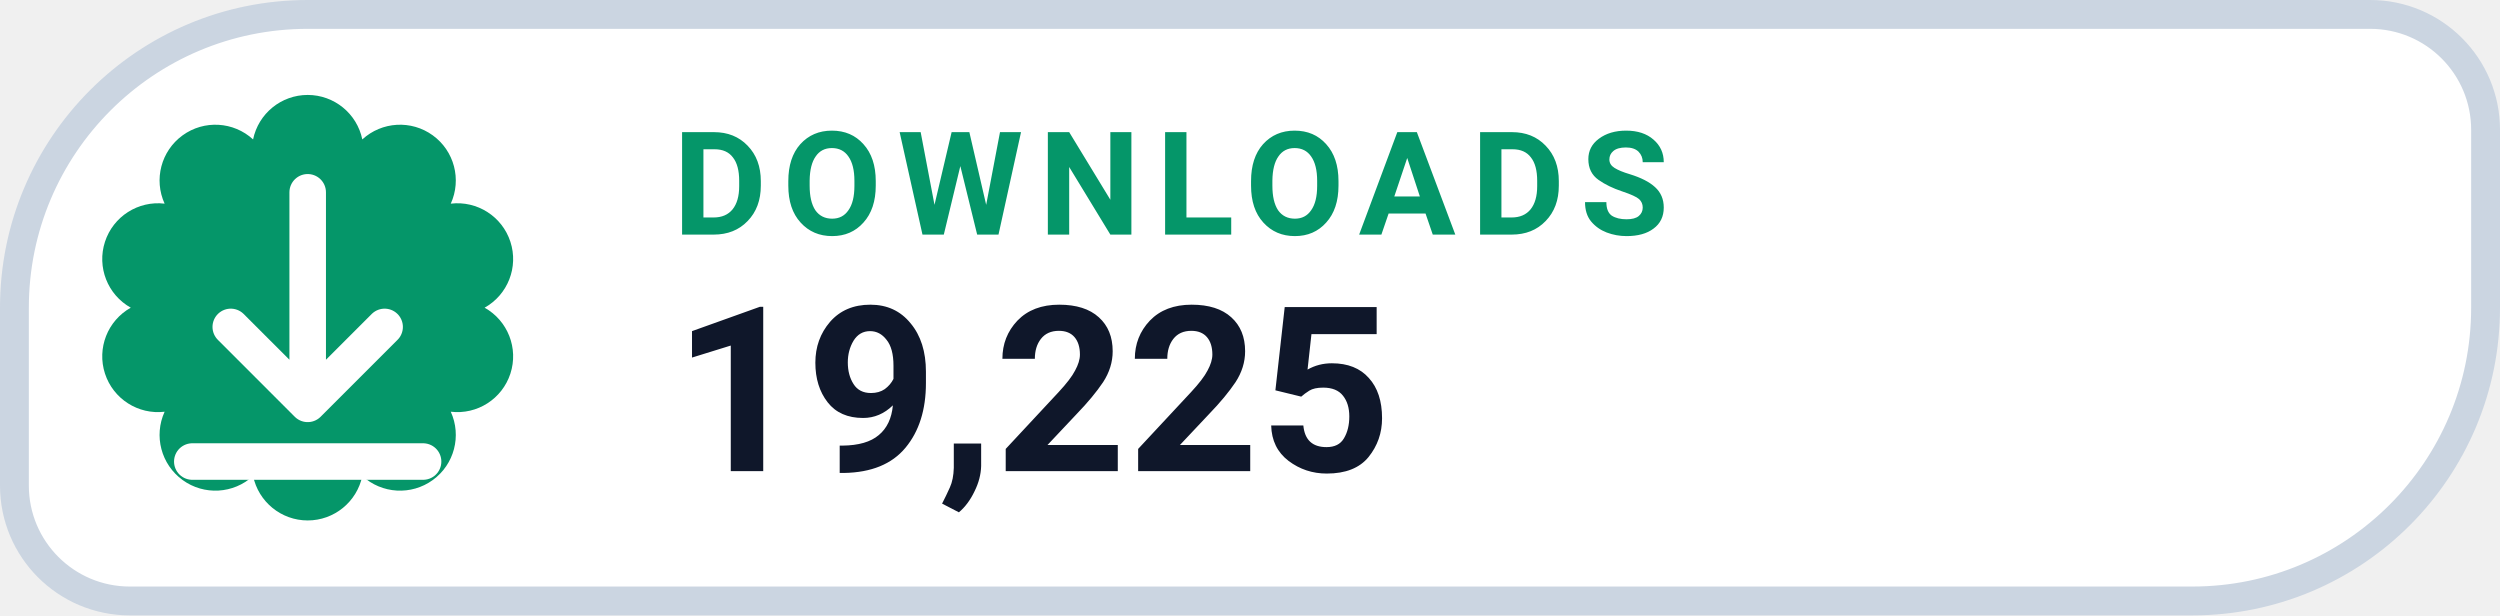
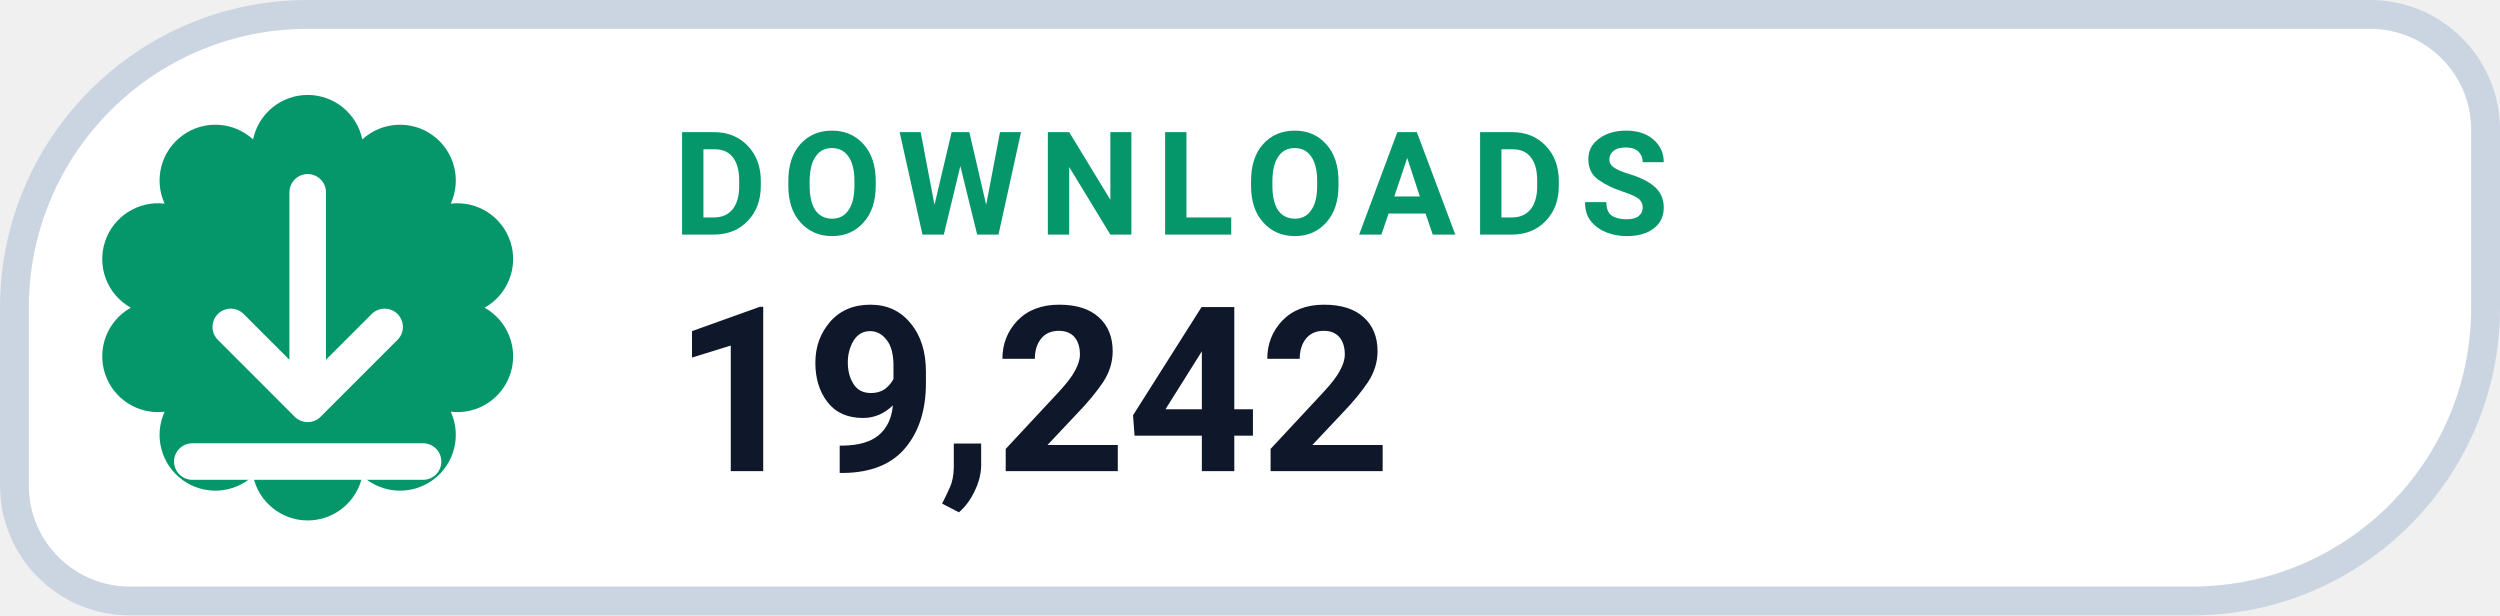
- <svg xmlns="http://www.w3.org/2000/svg" width="130" height="32" viewBox="0 0 130 32" role="img" aria-label="DOWNLOADS 19,225">
+ <svg xmlns="http://www.w3.org/2000/svg" width="130" height="32" viewBox="0 0 130 32" role="img" aria-label="DOWNLOADS 19,242">
  <path d="M 16.00 0.75 H 123.25 A 6.00 6.00 0 0 1 129.25 6.75 V 16.00 A 15.25 15.25 0 0 1 114.00 31.25 H 6.75 A 6.00 6.00 0 0 1 0.75 25.25 V 16.00 A 15.25 15.25 0 0 1 16.00 0.75 Z" fill="#FFFFFF" stroke="#CBD5E1" stroke-width="1.5" />
  <path d="M 13.16 7.25 A 2.90 2.90 0 0 1 18.84 7.25 A 2.90 2.90 0 0 1 23.44 10.59 A 2.90 2.90 0 0 1 25.20 16.00 A 2.90 2.90 0 0 1 23.44 21.41 A 2.90 2.90 0 0 1 18.84 24.75 A 2.90 2.90 0 0 1 13.16 24.75 A 2.90 2.90 0 0 1 8.56 21.41 A 2.90 2.90 0 0 1 6.80 16.00 A 2.90 2.90 0 0 1 8.56 10.59 A 2.90 2.90 0 0 1 13.16 7.25 Z" fill="#059669" />
  <g transform="translate(16 16)" style="color:#FFFFFF;">
    <path d="M0 -6 v11 m0 0 l4 -4 m-4 4 l-4 -4 M-6 8 h12" fill="none" stroke="currentColor" stroke-width="1.9" stroke-linecap="round" stroke-linejoin="round" />
  </g>
  <text x="35" y="12.2" fill="#059669" font-family="-apple-system,BlinkMacSystemFont,'Segoe UI',Roboto,Helvetica,Arial,sans-serif" font-size="7.5" font-weight="700" letter-spacing=".8">DOWNLOADS</text>
-   <text x="35" y="24.5" fill="#0F172A" font-family="-apple-system,BlinkMacSystemFont,'Segoe UI',Roboto,Helvetica,Arial,sans-serif" font-size="12" font-weight="750">19,225</text>
+   <text x="35" y="24.5" fill="#0F172A" font-family="-apple-system,BlinkMacSystemFont,'Segoe UI',Roboto,Helvetica,Arial,sans-serif" font-size="12" font-weight="750">19,242</text>
</svg>
